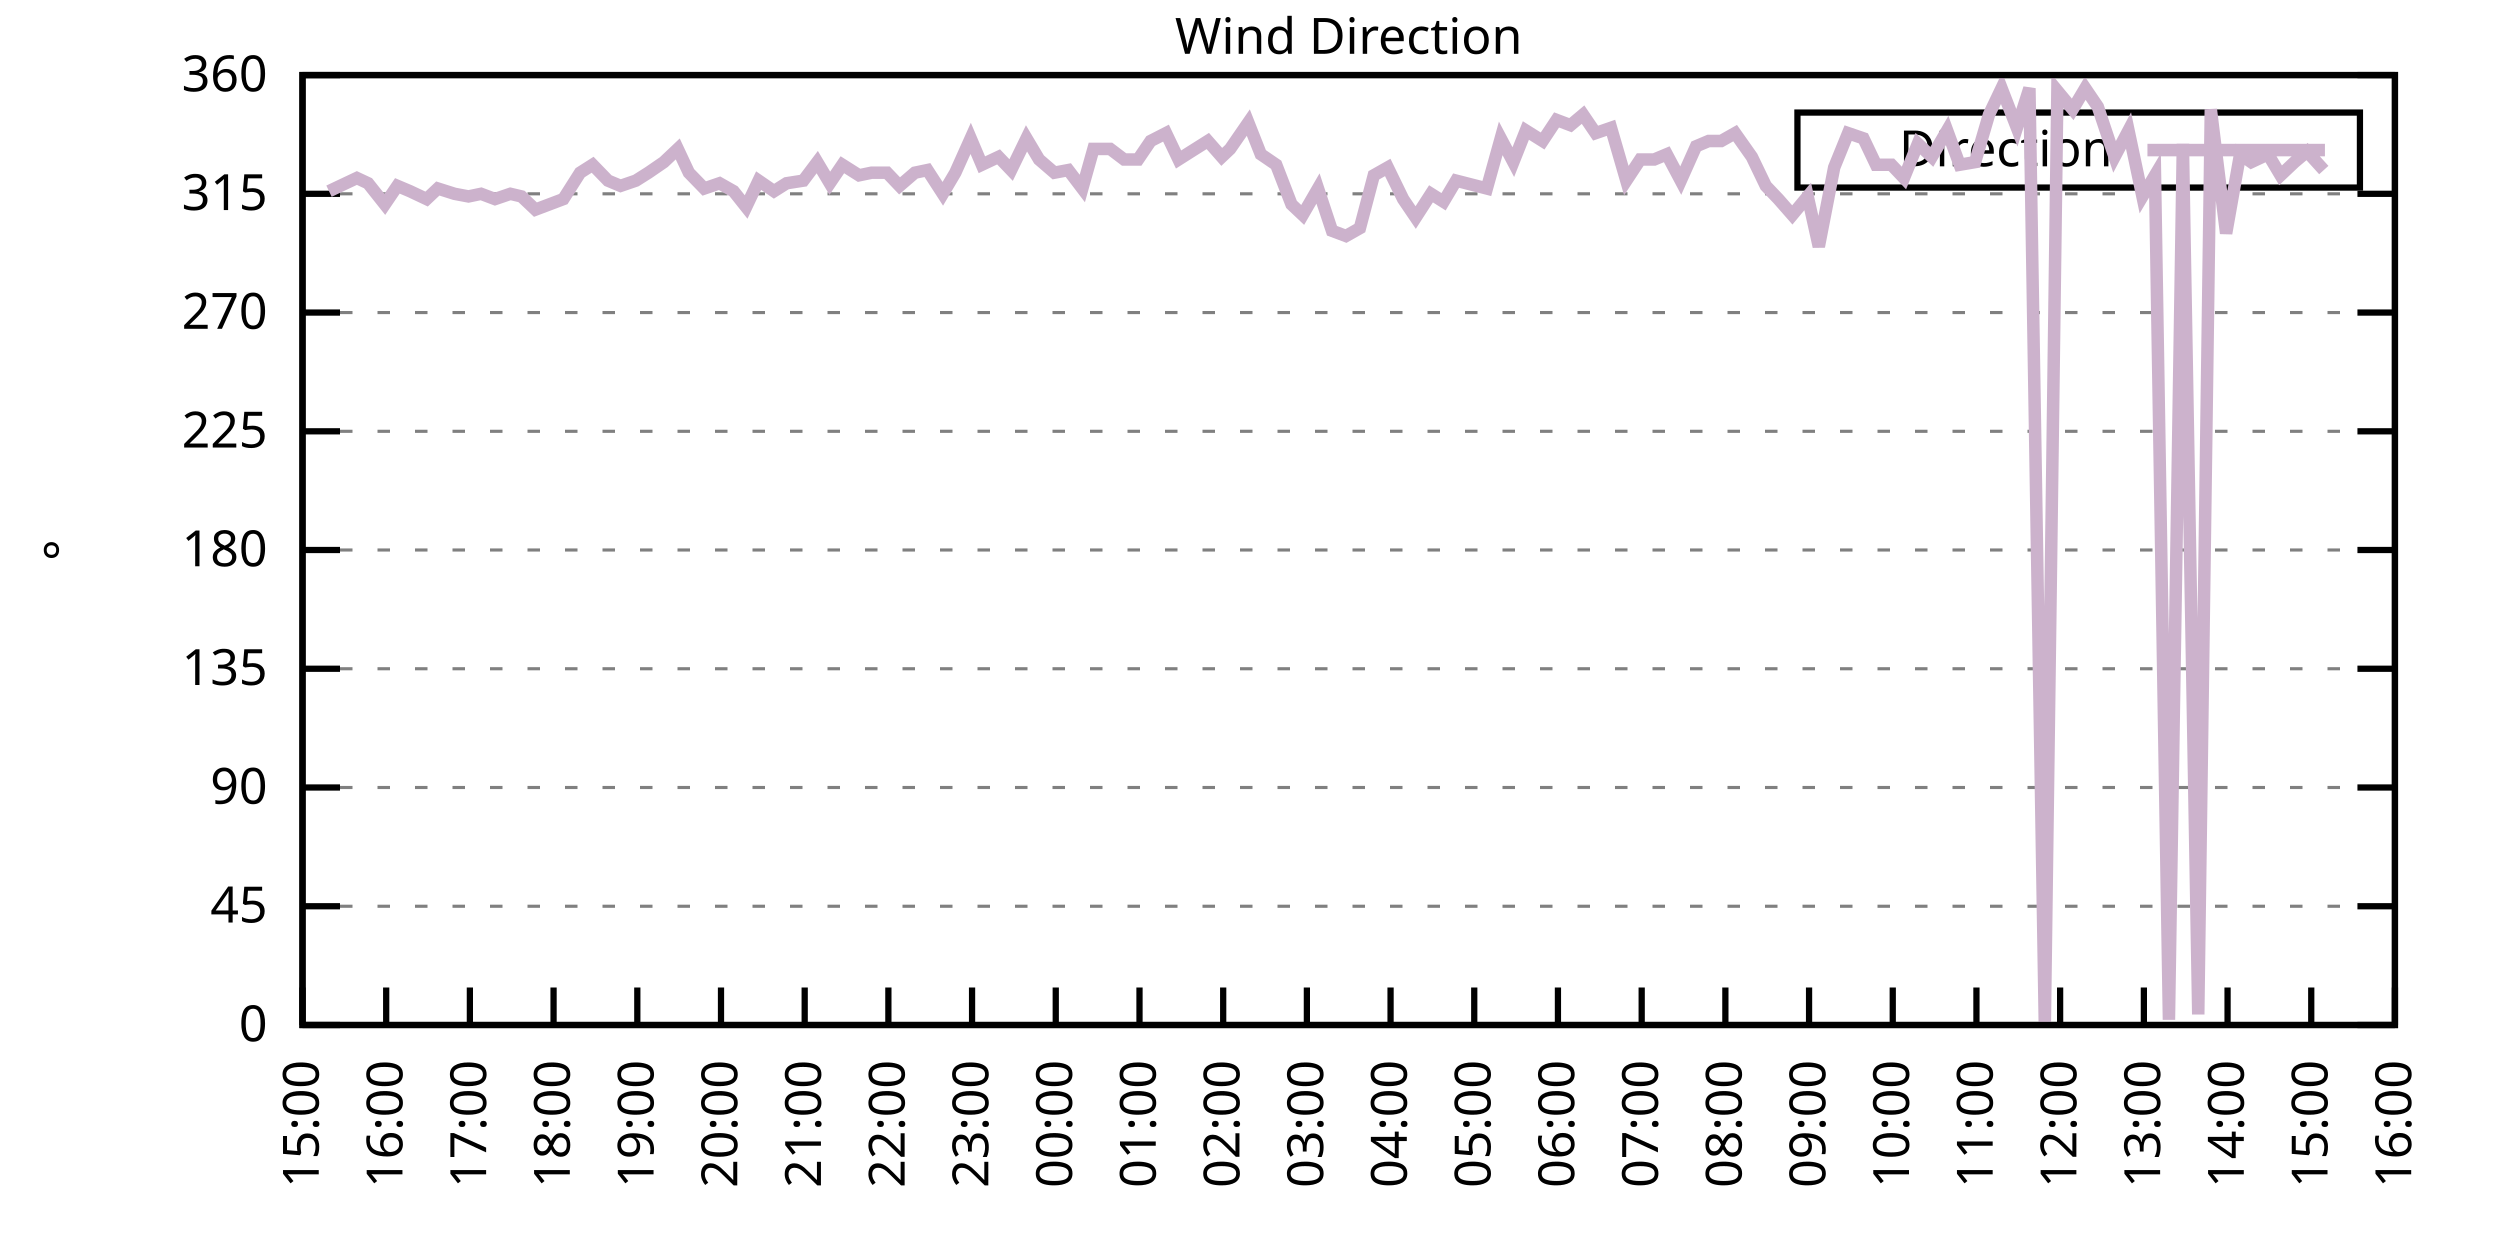
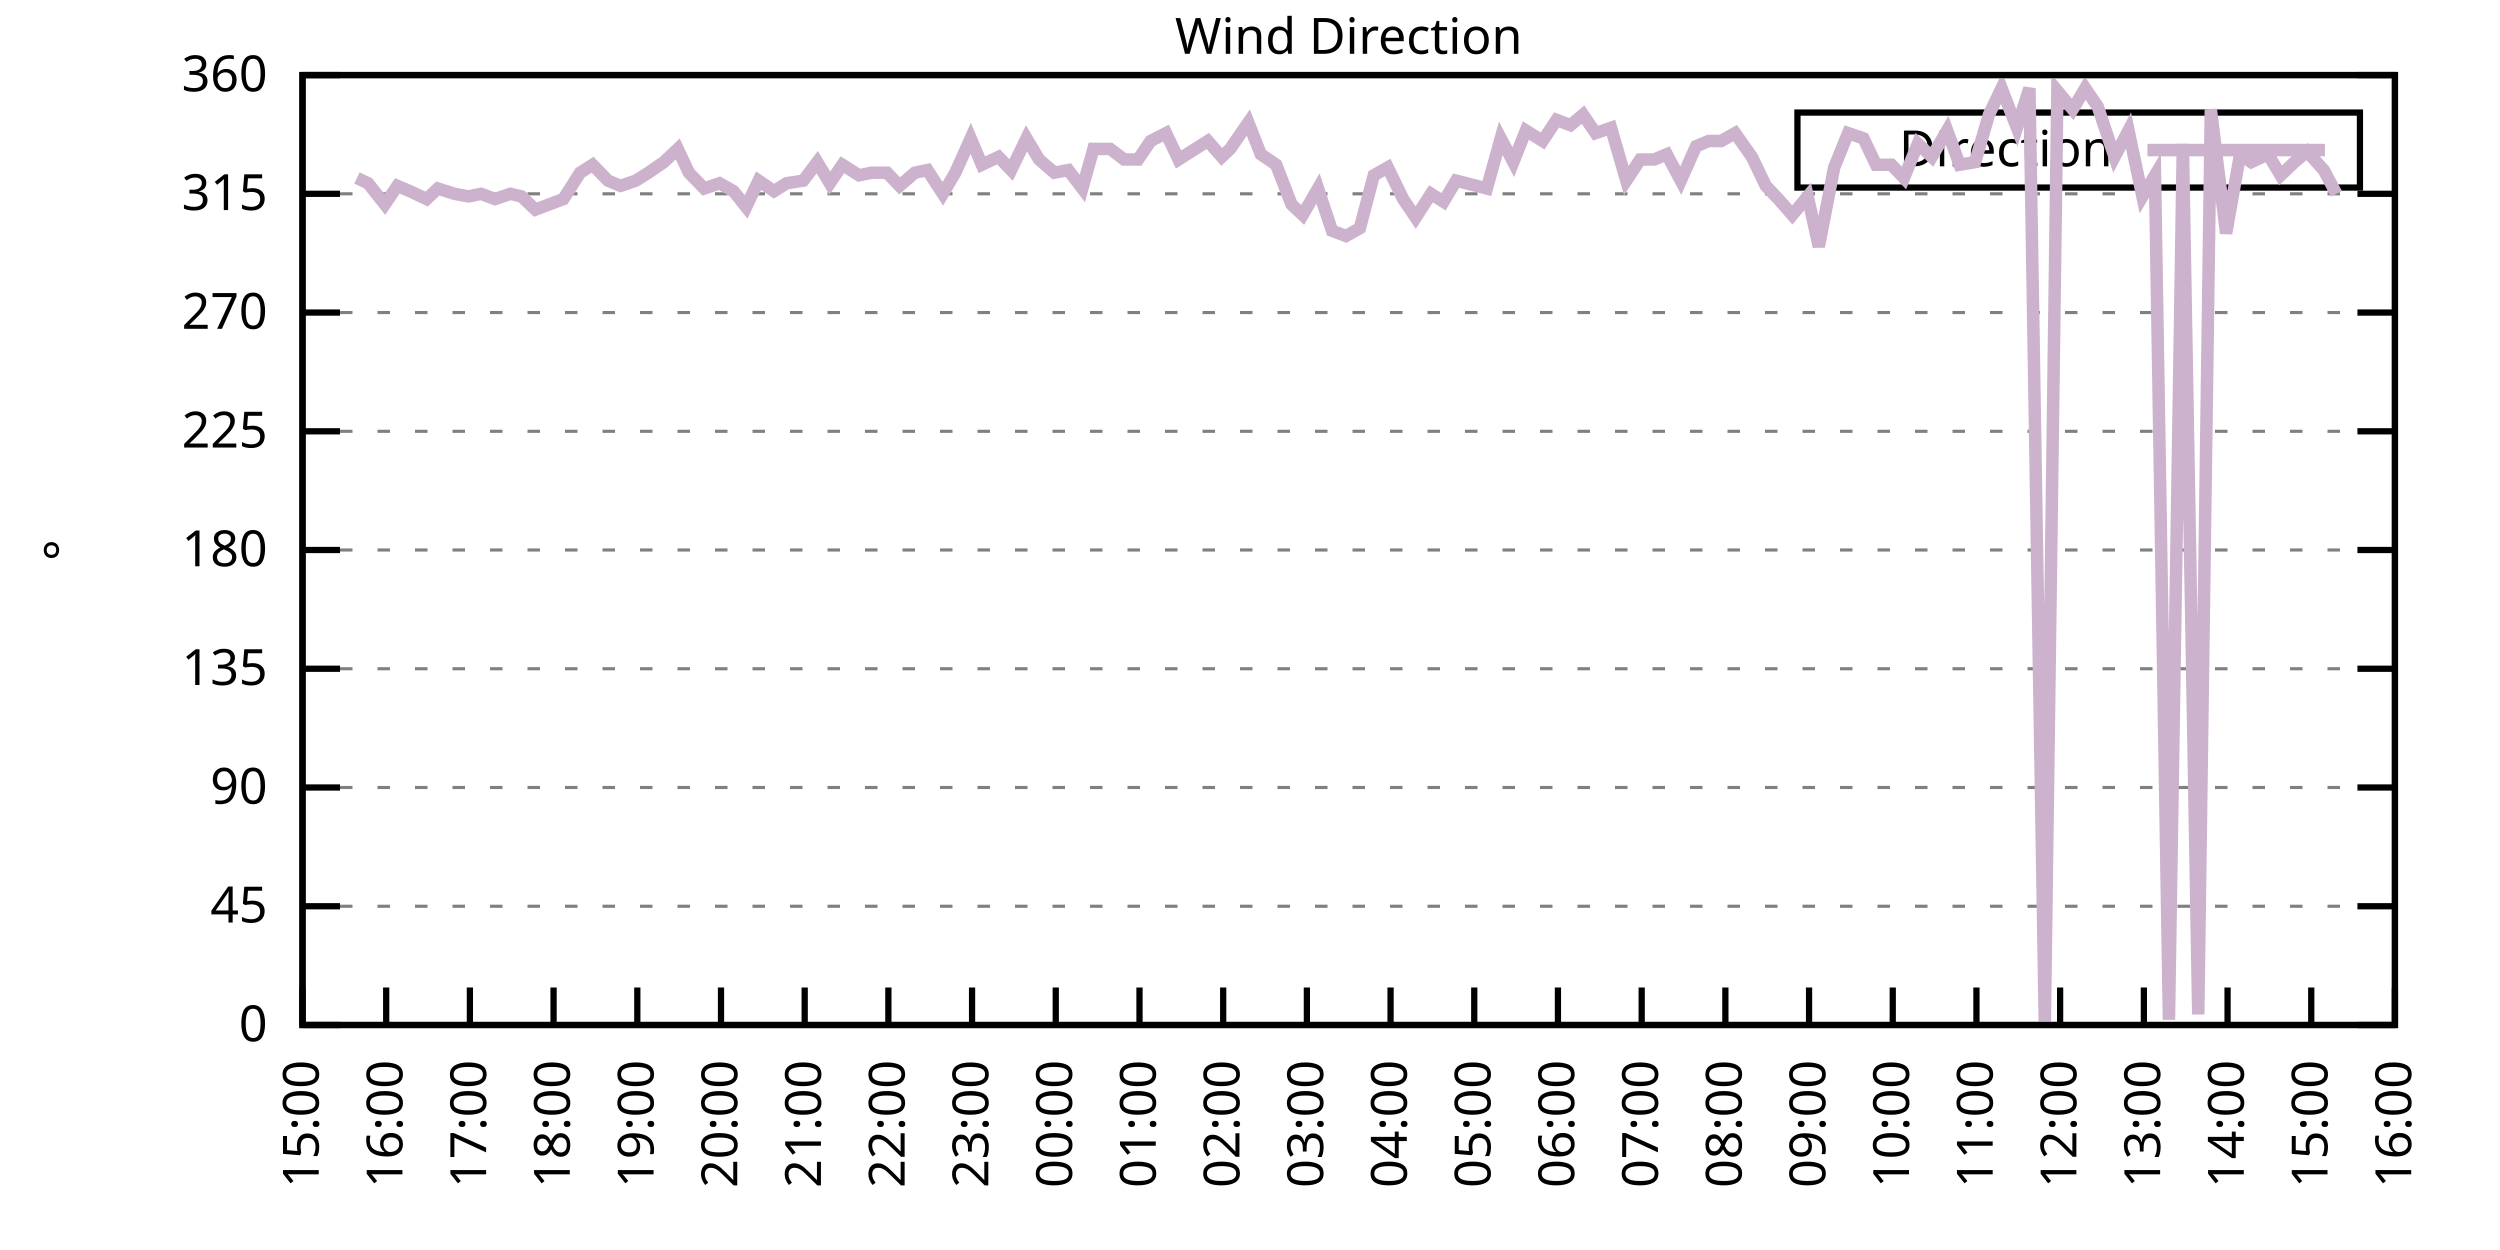
<svg xmlns="http://www.w3.org/2000/svg" xmlns:xlink="http://www.w3.org/1999/xlink" width="400" height="200" viewBox="0 0 400 200">
  <g id="gnuplot_canvas">
    <rect x="0" y="0" width="400" height="200" fill="none" />
    <defs>
      <circle id="gpDot" r="0.5" stroke-width="0.5" stroke="currentColor" />
      <path id="gpPt0" stroke-width="0.333" stroke="currentColor" d="M-1,0 h2 M0,-1 v2" />
      <path id="gpPt1" stroke-width="0.333" stroke="currentColor" d="M-1,-1 L1,1 M1,-1 L-1,1" />
      <path id="gpPt2" stroke-width="0.333" stroke="currentColor" d="M-1,0 L1,0 M0,-1 L0,1 M-1,-1 L1,1 M-1,1 L1,-1" />
      <rect id="gpPt3" stroke-width="0.333" stroke="currentColor" x="-1" y="-1" width="2" height="2" />
      <rect id="gpPt4" stroke-width="0.333" stroke="currentColor" fill="currentColor" x="-1" y="-1" width="2" height="2" />
      <circle id="gpPt5" stroke-width="0.333" stroke="currentColor" cx="0" cy="0" r="1" />
      <use xlink:href="#gpPt5" id="gpPt6" fill="currentColor" stroke="none" />
      <path id="gpPt7" stroke-width="0.333" stroke="currentColor" d="M0,-1.33 L-1.33,0.67 L1.33,0.67 z" />
      <use xlink:href="#gpPt7" id="gpPt8" fill="currentColor" stroke="none" />
      <use xlink:href="#gpPt7" id="gpPt9" stroke="currentColor" transform="rotate(180)" />
      <use xlink:href="#gpPt9" id="gpPt10" fill="currentColor" stroke="none" />
      <use xlink:href="#gpPt3" id="gpPt11" stroke="currentColor" transform="rotate(45)" />
      <use xlink:href="#gpPt11" id="gpPt12" fill="currentColor" stroke="none" />
      <path id="gpPt13" stroke-width="0.333" stroke="currentColor" d="M0,1.330 L1.265,0.411 L0.782,-1.067 L-0.782,-1.076 L-1.265,0.411 z" />
      <use xlink:href="#gpPt13" id="gpPt14" fill="currentColor" stroke="none" />
      <filter id="textbox" filterUnits="objectBoundingBox" x="0" y="0" height="1" width="1">
        <feFlood flood-color="white" flood-opacity="1" result="bgnd" />
        <feComposite in="SourceGraphic" in2="bgnd" operator="atop" />
      </filter>
      <filter id="greybox" filterUnits="objectBoundingBox" x="0" y="0" height="1" width="1">
        <feFlood flood-color="lightgrey" flood-opacity="1" result="grey" />
        <feComposite in="SourceGraphic" in2="grey" operator="atop" />
      </filter>
    </defs>
    <g fill="none" color="white" stroke="currentColor" stroke-width="1.00" stroke-linecap="butt" stroke-linejoin="miter">
</g>
    <g fill="none" color="black" stroke="currentColor" stroke-width="1.00" stroke-linecap="butt" stroke-linejoin="miter">
      <g stroke="none" shape-rendering="crispEdges">
        <polygon fill="rgb(255, 255, 255)" points="48.40,164.00 383.18,164.00 383.18,12.02 48.40,12.02 " />
      </g>
    </g>
    <g fill="none" color="black" stroke="currentColor" stroke-width="1.00" stroke-linecap="butt" stroke-linejoin="miter">
</g>
    <g fill="none" color="black" stroke="black" stroke-width="0.50" stroke-linecap="butt" stroke-linejoin="miter">
</g>
    <g fill="none" color="gray" stroke="currentColor" stroke-width="0.50" stroke-linecap="butt" stroke-linejoin="miter">
      <path stroke="gray" stroke-dasharray="2,4" class="gridline" d="M48.40,164.00 L383.19,164.00  " />
    </g>
    <g fill="none" color="gray" stroke="gray" stroke-width="1.00" stroke-linecap="butt" stroke-linejoin="miter">
</g>
    <g fill="none" color="black" stroke="currentColor" stroke-width="1.00" stroke-linecap="butt" stroke-linejoin="miter">
      <path stroke="black" d="M48.40,164.00 L54.40,164.00 M383.19,164.00 L377.19,164.00  " />
      <g transform="translate(42.80,166.60)" stroke="none" fill="black" font-family="Sans" font-size="8.00" text-anchor="end">
        <text>
          <tspan font-family="Sans"> 0</tspan>
        </text>
      </g>
    </g>
    <g fill="none" color="black" stroke="currentColor" stroke-width="1.00" stroke-linecap="butt" stroke-linejoin="miter">
</g>
    <g fill="none" color="black" stroke="black" stroke-width="0.50" stroke-linecap="butt" stroke-linejoin="miter">
</g>
    <g fill="none" color="gray" stroke="currentColor" stroke-width="0.50" stroke-linecap="butt" stroke-linejoin="miter">
      <path stroke="gray" stroke-dasharray="2,4" class="gridline" d="M48.40,145.00 L383.19,145.00  " />
    </g>
    <g fill="none" color="gray" stroke="gray" stroke-width="1.00" stroke-linecap="butt" stroke-linejoin="miter">
</g>
    <g fill="none" color="black" stroke="currentColor" stroke-width="1.00" stroke-linecap="butt" stroke-linejoin="miter">
      <path stroke="black" d="M48.40,145.00 L54.40,145.00 M383.19,145.00 L377.19,145.00  " />
      <g transform="translate(42.80,147.60)" stroke="none" fill="black" font-family="Sans" font-size="8.00" text-anchor="end">
        <text>
          <tspan font-family="Sans"> 45</tspan>
        </text>
      </g>
    </g>
    <g fill="none" color="black" stroke="currentColor" stroke-width="1.00" stroke-linecap="butt" stroke-linejoin="miter">
</g>
    <g fill="none" color="black" stroke="black" stroke-width="0.50" stroke-linecap="butt" stroke-linejoin="miter">
</g>
    <g fill="none" color="gray" stroke="currentColor" stroke-width="0.50" stroke-linecap="butt" stroke-linejoin="miter">
      <path stroke="gray" stroke-dasharray="2,4" class="gridline" d="M48.40,126.00 L383.19,126.00  " />
    </g>
    <g fill="none" color="gray" stroke="gray" stroke-width="1.00" stroke-linecap="butt" stroke-linejoin="miter">
</g>
    <g fill="none" color="black" stroke="currentColor" stroke-width="1.00" stroke-linecap="butt" stroke-linejoin="miter">
      <path stroke="black" d="M48.40,126.00 L54.40,126.00 M383.19,126.00 L377.19,126.00  " />
      <g transform="translate(42.80,128.60)" stroke="none" fill="black" font-family="Sans" font-size="8.00" text-anchor="end">
        <text>
          <tspan font-family="Sans"> 90</tspan>
        </text>
      </g>
    </g>
    <g fill="none" color="black" stroke="currentColor" stroke-width="1.00" stroke-linecap="butt" stroke-linejoin="miter">
</g>
    <g fill="none" color="black" stroke="black" stroke-width="0.50" stroke-linecap="butt" stroke-linejoin="miter">
</g>
    <g fill="none" color="gray" stroke="currentColor" stroke-width="0.50" stroke-linecap="butt" stroke-linejoin="miter">
      <path stroke="gray" stroke-dasharray="2,4" class="gridline" d="M48.40,107.00 L383.19,107.00  " />
    </g>
    <g fill="none" color="gray" stroke="gray" stroke-width="1.00" stroke-linecap="butt" stroke-linejoin="miter">
</g>
    <g fill="none" color="black" stroke="currentColor" stroke-width="1.00" stroke-linecap="butt" stroke-linejoin="miter">
      <path stroke="black" d="M48.40,107.00 L54.40,107.00 M383.19,107.00 L377.19,107.00  " />
      <g transform="translate(42.80,109.60)" stroke="none" fill="black" font-family="Sans" font-size="8.00" text-anchor="end">
        <text>
          <tspan font-family="Sans"> 135</tspan>
        </text>
      </g>
    </g>
    <g fill="none" color="black" stroke="currentColor" stroke-width="1.00" stroke-linecap="butt" stroke-linejoin="miter">
</g>
    <g fill="none" color="black" stroke="black" stroke-width="0.50" stroke-linecap="butt" stroke-linejoin="miter">
</g>
    <g fill="none" color="gray" stroke="currentColor" stroke-width="0.50" stroke-linecap="butt" stroke-linejoin="miter">
      <path stroke="gray" stroke-dasharray="2,4" class="gridline" d="M48.40,88.00 L383.19,88.00  " />
    </g>
    <g fill="none" color="gray" stroke="gray" stroke-width="1.00" stroke-linecap="butt" stroke-linejoin="miter">
</g>
    <g fill="none" color="black" stroke="currentColor" stroke-width="1.00" stroke-linecap="butt" stroke-linejoin="miter">
      <path stroke="black" d="M48.40,88.00 L54.40,88.00 M383.19,88.00 L377.19,88.00  " />
      <g transform="translate(42.80,90.60)" stroke="none" fill="black" font-family="Sans" font-size="8.00" text-anchor="end">
        <text>
          <tspan font-family="Sans"> 180</tspan>
        </text>
      </g>
    </g>
    <g fill="none" color="black" stroke="currentColor" stroke-width="1.00" stroke-linecap="butt" stroke-linejoin="miter">
</g>
    <g fill="none" color="black" stroke="black" stroke-width="0.50" stroke-linecap="butt" stroke-linejoin="miter">
</g>
    <g fill="none" color="gray" stroke="currentColor" stroke-width="0.50" stroke-linecap="butt" stroke-linejoin="miter">
      <path stroke="gray" stroke-dasharray="2,4" class="gridline" d="M48.40,69.01 L383.19,69.01  " />
    </g>
    <g fill="none" color="gray" stroke="gray" stroke-width="1.00" stroke-linecap="butt" stroke-linejoin="miter">
</g>
    <g fill="none" color="black" stroke="currentColor" stroke-width="1.00" stroke-linecap="butt" stroke-linejoin="miter">
      <path stroke="black" d="M48.40,69.01 L54.40,69.01 M383.19,69.01 L377.19,69.01  " />
      <g transform="translate(42.80,71.61)" stroke="none" fill="black" font-family="Sans" font-size="8.00" text-anchor="end">
        <text>
          <tspan font-family="Sans"> 225</tspan>
        </text>
      </g>
    </g>
    <g fill="none" color="black" stroke="currentColor" stroke-width="1.00" stroke-linecap="butt" stroke-linejoin="miter">
</g>
    <g fill="none" color="black" stroke="black" stroke-width="0.50" stroke-linecap="butt" stroke-linejoin="miter">
</g>
    <g fill="none" color="gray" stroke="currentColor" stroke-width="0.50" stroke-linecap="butt" stroke-linejoin="miter">
      <path stroke="gray" stroke-dasharray="2,4" class="gridline" d="M48.40,50.01 L383.19,50.01  " />
    </g>
    <g fill="none" color="gray" stroke="gray" stroke-width="1.00" stroke-linecap="butt" stroke-linejoin="miter">
</g>
    <g fill="none" color="black" stroke="currentColor" stroke-width="1.00" stroke-linecap="butt" stroke-linejoin="miter">
      <path stroke="black" d="M48.40,50.01 L54.40,50.01 M383.19,50.01 L377.19,50.01  " />
      <g transform="translate(42.80,52.61)" stroke="none" fill="black" font-family="Sans" font-size="8.00" text-anchor="end">
        <text>
          <tspan font-family="Sans"> 270</tspan>
        </text>
      </g>
    </g>
    <g fill="none" color="black" stroke="currentColor" stroke-width="1.00" stroke-linecap="butt" stroke-linejoin="miter">
</g>
    <g fill="none" color="black" stroke="black" stroke-width="0.50" stroke-linecap="butt" stroke-linejoin="miter">
</g>
    <g fill="none" color="gray" stroke="currentColor" stroke-width="0.50" stroke-linecap="butt" stroke-linejoin="miter">
      <path stroke="gray" stroke-dasharray="2,4" class="gridline" d="M48.40,31.01 L383.19,31.01  " />
    </g>
    <g fill="none" color="gray" stroke="gray" stroke-width="1.00" stroke-linecap="butt" stroke-linejoin="miter">
</g>
    <g fill="none" color="black" stroke="currentColor" stroke-width="1.00" stroke-linecap="butt" stroke-linejoin="miter">
      <path stroke="black" d="M48.40,31.01 L54.40,31.01 M383.19,31.01 L377.19,31.01  " />
      <g transform="translate(42.80,33.61)" stroke="none" fill="black" font-family="Sans" font-size="8.00" text-anchor="end">
        <text>
          <tspan font-family="Sans"> 315</tspan>
        </text>
      </g>
    </g>
    <g fill="none" color="black" stroke="currentColor" stroke-width="1.00" stroke-linecap="butt" stroke-linejoin="miter">
</g>
    <g fill="none" color="black" stroke="black" stroke-width="0.50" stroke-linecap="butt" stroke-linejoin="miter">
</g>
    <g fill="none" color="gray" stroke="currentColor" stroke-width="0.50" stroke-linecap="butt" stroke-linejoin="miter">
      <path stroke="gray" stroke-dasharray="2,4" class="gridline" d="M48.40,12.01 L383.19,12.01  " />
    </g>
    <g fill="none" color="gray" stroke="gray" stroke-width="1.00" stroke-linecap="butt" stroke-linejoin="miter">
</g>
    <g fill="none" color="black" stroke="currentColor" stroke-width="1.00" stroke-linecap="butt" stroke-linejoin="miter">
      <path stroke="black" d="M48.40,12.01 L54.40,12.01 M383.19,12.01 L377.19,12.01  " />
      <g transform="translate(42.80,14.61)" stroke="none" fill="black" font-family="Sans" font-size="8.00" text-anchor="end">
        <text>
          <tspan font-family="Sans"> 360</tspan>
        </text>
      </g>
    </g>
    <g fill="none" color="black" stroke="currentColor" stroke-width="1.00" stroke-linecap="butt" stroke-linejoin="miter">
      <path stroke="black" d="M48.40,164.00 L48.40,158.00  " />
      <g transform="translate(51.00,169.60) rotate(270.00)" stroke="none" fill="black" font-family="Sans" font-size="8.00" text-anchor="end">
        <text>
          <tspan font-family="Sans">15:00</tspan>
        </text>
      </g>
    </g>
    <g fill="none" color="black" stroke="currentColor" stroke-width="1.00" stroke-linecap="butt" stroke-linejoin="miter">
      <path stroke="black" d="M61.79,164.00 L61.79,158.00  " />
      <g transform="translate(64.39,169.60) rotate(270.00)" stroke="none" fill="black" font-family="Sans" font-size="8.00" text-anchor="end">
        <text>
          <tspan font-family="Sans">16:00</tspan>
        </text>
      </g>
    </g>
    <g fill="none" color="black" stroke="currentColor" stroke-width="1.00" stroke-linecap="butt" stroke-linejoin="miter">
      <path stroke="black" d="M75.18,164.00 L75.18,158.00  " />
      <g transform="translate(77.78,169.60) rotate(270.00)" stroke="none" fill="black" font-family="Sans" font-size="8.00" text-anchor="end">
        <text>
          <tspan font-family="Sans">17:00</tspan>
        </text>
      </g>
    </g>
    <g fill="none" color="black" stroke="currentColor" stroke-width="1.00" stroke-linecap="butt" stroke-linejoin="miter">
      <path stroke="black" d="M88.57,164.00 L88.57,158.00  " />
      <g transform="translate(91.17,169.60) rotate(270.00)" stroke="none" fill="black" font-family="Sans" font-size="8.00" text-anchor="end">
        <text>
          <tspan font-family="Sans">18:00</tspan>
        </text>
      </g>
    </g>
    <g fill="none" color="black" stroke="currentColor" stroke-width="1.00" stroke-linecap="butt" stroke-linejoin="miter">
      <path stroke="black" d="M101.97,164.00 L101.97,158.00  " />
      <g transform="translate(104.57,169.60) rotate(270.00)" stroke="none" fill="black" font-family="Sans" font-size="8.00" text-anchor="end">
        <text>
          <tspan font-family="Sans">19:00</tspan>
        </text>
      </g>
    </g>
    <g fill="none" color="black" stroke="currentColor" stroke-width="1.00" stroke-linecap="butt" stroke-linejoin="miter">
      <path stroke="black" d="M115.36,164.00 L115.36,158.00  " />
      <g transform="translate(117.96,169.60) rotate(270.00)" stroke="none" fill="black" font-family="Sans" font-size="8.00" text-anchor="end">
        <text>
          <tspan font-family="Sans">20:00</tspan>
        </text>
      </g>
    </g>
    <g fill="none" color="black" stroke="currentColor" stroke-width="1.00" stroke-linecap="butt" stroke-linejoin="miter">
      <path stroke="black" d="M128.75,164.00 L128.75,158.00  " />
      <g transform="translate(131.35,169.60) rotate(270.00)" stroke="none" fill="black" font-family="Sans" font-size="8.00" text-anchor="end">
        <text>
          <tspan font-family="Sans">21:00</tspan>
        </text>
      </g>
    </g>
    <g fill="none" color="black" stroke="currentColor" stroke-width="1.00" stroke-linecap="butt" stroke-linejoin="miter">
      <path stroke="black" d="M142.14,164.00 L142.14,158.00  " />
      <g transform="translate(144.74,169.60) rotate(270.00)" stroke="none" fill="black" font-family="Sans" font-size="8.00" text-anchor="end">
        <text>
          <tspan font-family="Sans">22:00</tspan>
        </text>
      </g>
    </g>
    <g fill="none" color="black" stroke="currentColor" stroke-width="1.00" stroke-linecap="butt" stroke-linejoin="miter">
      <path stroke="black" d="M155.53,164.00 L155.53,158.00  " />
      <g transform="translate(158.13,169.60) rotate(270.00)" stroke="none" fill="black" font-family="Sans" font-size="8.00" text-anchor="end">
        <text>
          <tspan font-family="Sans">23:00</tspan>
        </text>
      </g>
    </g>
    <g fill="none" color="black" stroke="currentColor" stroke-width="1.00" stroke-linecap="butt" stroke-linejoin="miter">
      <path stroke="black" d="M168.92,164.00 L168.92,158.00  " />
      <g transform="translate(171.52,169.60) rotate(270.00)" stroke="none" fill="black" font-family="Sans" font-size="8.00" text-anchor="end">
        <text>
          <tspan font-family="Sans">00:00</tspan>
        </text>
      </g>
    </g>
    <g fill="none" color="black" stroke="currentColor" stroke-width="1.00" stroke-linecap="butt" stroke-linejoin="miter">
      <path stroke="black" d="M182.32,164.00 L182.32,158.00  " />
      <g transform="translate(184.92,169.60) rotate(270.00)" stroke="none" fill="black" font-family="Sans" font-size="8.00" text-anchor="end">
        <text>
          <tspan font-family="Sans">01:00</tspan>
        </text>
      </g>
    </g>
    <g fill="none" color="black" stroke="currentColor" stroke-width="1.00" stroke-linecap="butt" stroke-linejoin="miter">
      <path stroke="black" d="M195.71,164.00 L195.71,158.00  " />
      <g transform="translate(198.31,169.60) rotate(270.00)" stroke="none" fill="black" font-family="Sans" font-size="8.00" text-anchor="end">
        <text>
          <tspan font-family="Sans">02:00</tspan>
        </text>
      </g>
    </g>
    <g fill="none" color="black" stroke="currentColor" stroke-width="1.00" stroke-linecap="butt" stroke-linejoin="miter">
      <path stroke="black" d="M209.10,164.00 L209.10,158.00  " />
      <g transform="translate(211.70,169.60) rotate(270.00)" stroke="none" fill="black" font-family="Sans" font-size="8.00" text-anchor="end">
        <text>
          <tspan font-family="Sans">03:00</tspan>
        </text>
      </g>
    </g>
    <g fill="none" color="black" stroke="currentColor" stroke-width="1.00" stroke-linecap="butt" stroke-linejoin="miter">
      <path stroke="black" d="M222.49,164.00 L222.49,158.00  " />
      <g transform="translate(225.09,169.60) rotate(270.00)" stroke="none" fill="black" font-family="Sans" font-size="8.00" text-anchor="end">
        <text>
          <tspan font-family="Sans">04:00</tspan>
        </text>
      </g>
    </g>
    <g fill="none" color="black" stroke="currentColor" stroke-width="1.00" stroke-linecap="butt" stroke-linejoin="miter">
      <path stroke="black" d="M235.88,164.00 L235.88,158.00  " />
      <g transform="translate(238.48,169.60) rotate(270.00)" stroke="none" fill="black" font-family="Sans" font-size="8.00" text-anchor="end">
        <text>
          <tspan font-family="Sans">05:00</tspan>
        </text>
      </g>
    </g>
    <g fill="none" color="black" stroke="currentColor" stroke-width="1.00" stroke-linecap="butt" stroke-linejoin="miter">
      <path stroke="black" d="M249.27,164.00 L249.27,158.00  " />
      <g transform="translate(251.87,169.60) rotate(270.00)" stroke="none" fill="black" font-family="Sans" font-size="8.00" text-anchor="end">
        <text>
          <tspan font-family="Sans">06:00</tspan>
        </text>
      </g>
    </g>
    <g fill="none" color="black" stroke="currentColor" stroke-width="1.00" stroke-linecap="butt" stroke-linejoin="miter">
      <path stroke="black" d="M262.67,164.00 L262.67,158.00  " />
      <g transform="translate(265.27,169.60) rotate(270.00)" stroke="none" fill="black" font-family="Sans" font-size="8.00" text-anchor="end">
        <text>
          <tspan font-family="Sans">07:00</tspan>
        </text>
      </g>
    </g>
    <g fill="none" color="black" stroke="currentColor" stroke-width="1.00" stroke-linecap="butt" stroke-linejoin="miter">
      <path stroke="black" d="M276.06,164.00 L276.06,158.00  " />
      <g transform="translate(278.66,169.60) rotate(270.00)" stroke="none" fill="black" font-family="Sans" font-size="8.00" text-anchor="end">
        <text>
          <tspan font-family="Sans">08:00</tspan>
        </text>
      </g>
    </g>
    <g fill="none" color="black" stroke="currentColor" stroke-width="1.00" stroke-linecap="butt" stroke-linejoin="miter">
      <path stroke="black" d="M289.45,164.00 L289.45,158.00  " />
      <g transform="translate(292.05,169.60) rotate(270.00)" stroke="none" fill="black" font-family="Sans" font-size="8.00" text-anchor="end">
        <text>
          <tspan font-family="Sans">09:00</tspan>
        </text>
      </g>
    </g>
    <g fill="none" color="black" stroke="currentColor" stroke-width="1.00" stroke-linecap="butt" stroke-linejoin="miter">
      <path stroke="black" d="M302.84,164.00 L302.84,158.00  " />
      <g transform="translate(305.44,169.60) rotate(270.00)" stroke="none" fill="black" font-family="Sans" font-size="8.00" text-anchor="end">
        <text>
          <tspan font-family="Sans">10:00</tspan>
        </text>
      </g>
    </g>
    <g fill="none" color="black" stroke="currentColor" stroke-width="1.00" stroke-linecap="butt" stroke-linejoin="miter">
      <path stroke="black" d="M316.23,164.00 L316.23,158.00  " />
      <g transform="translate(318.83,169.60) rotate(270.00)" stroke="none" fill="black" font-family="Sans" font-size="8.00" text-anchor="end">
        <text>
          <tspan font-family="Sans">11:00</tspan>
        </text>
      </g>
    </g>
    <g fill="none" color="black" stroke="currentColor" stroke-width="1.00" stroke-linecap="butt" stroke-linejoin="miter">
      <path stroke="black" d="M329.62,164.00 L329.62,158.00  " />
      <g transform="translate(332.22,169.60) rotate(270.00)" stroke="none" fill="black" font-family="Sans" font-size="8.00" text-anchor="end">
        <text>
          <tspan font-family="Sans">12:00</tspan>
        </text>
      </g>
    </g>
    <g fill="none" color="black" stroke="currentColor" stroke-width="1.00" stroke-linecap="butt" stroke-linejoin="miter">
      <path stroke="black" d="M343.02,164.00 L343.02,158.00  " />
      <g transform="translate(345.62,169.60) rotate(270.00)" stroke="none" fill="black" font-family="Sans" font-size="8.00" text-anchor="end">
        <text>
          <tspan font-family="Sans">13:00</tspan>
        </text>
      </g>
    </g>
    <g fill="none" color="black" stroke="currentColor" stroke-width="1.00" stroke-linecap="butt" stroke-linejoin="miter">
      <path stroke="black" d="M356.41,164.00 L356.41,158.00  " />
      <g transform="translate(359.01,169.60) rotate(270.00)" stroke="none" fill="black" font-family="Sans" font-size="8.00" text-anchor="end">
        <text>
          <tspan font-family="Sans">14:00</tspan>
        </text>
      </g>
    </g>
    <g fill="none" color="black" stroke="currentColor" stroke-width="1.00" stroke-linecap="butt" stroke-linejoin="miter">
      <path stroke="black" d="M369.80,164.00 L369.80,158.00  " />
      <g transform="translate(372.40,169.60) rotate(270.00)" stroke="none" fill="black" font-family="Sans" font-size="8.00" text-anchor="end">
        <text>
          <tspan font-family="Sans">15:00</tspan>
        </text>
      </g>
    </g>
    <g fill="none" color="black" stroke="currentColor" stroke-width="1.00" stroke-linecap="butt" stroke-linejoin="miter">
      <path stroke="black" d="M383.19,164.00 L383.19,158.00  " />
      <g transform="translate(385.79,169.60) rotate(270.00)" stroke="none" fill="black" font-family="Sans" font-size="8.00" text-anchor="end">
        <text>
          <tspan font-family="Sans">16:00</tspan>
        </text>
      </g>
    </g>
    <g fill="none" color="black" stroke="currentColor" stroke-width="1.00" stroke-linecap="butt" stroke-linejoin="miter">
</g>
    <g fill="none" color="black" stroke="currentColor" stroke-width="1.00" stroke-linecap="butt" stroke-linejoin="miter">
      <path stroke="black" d="M48.40,12.01 L48.40,164.00 L383.19,164.00 L383.19,12.01 L48.40,12.01 Z  " />
    </g>
    <g fill="none" color="black" stroke="currentColor" stroke-width="1.00" stroke-linecap="butt" stroke-linejoin="miter">
</g>
    <g fill="none" color="black" stroke="currentColor" stroke-width="1.00" stroke-linecap="butt" stroke-linejoin="miter">
      <path stroke="black" d="M287.59,30.01 L287.59,18.01 L377.59,18.01 L377.59,30.01 L287.59,30.01 Z  " />
    </g>
    <g id="Wind_direction_plot_1">
      <g fill="none" color="white" stroke="black" stroke-width="2.00" stroke-linecap="butt" stroke-linejoin="miter">
</g>
      <g fill="none" color="black" stroke="currentColor" stroke-width="2.00" stroke-linecap="butt" stroke-linejoin="miter">
        <g transform="translate(337.99,26.61)" stroke="none" fill="black" font-family="Sans" font-size="8.00" text-anchor="end">
          <text>
            <tspan font-family="Sans">Direction</tspan>
          </text>
        </g>
      </g>
      <g fill="none" color="black" stroke="currentColor" stroke-width="2.00" stroke-linecap="butt" stroke-linejoin="miter">
-         <path stroke="rgb(204, 178, 204)" d="M343.59,24.01 L371.99,24.01 M52.64,30.59 L54.43,29.74 L57.10,28.48 L58.89,29.32 L61.57,32.70 L63.58,29.74   L65.59,30.59 L68.26,31.85 L70.05,30.16 L72.73,31.01 L74.96,31.43 L76.97,31.01 L79.20,31.85 L81.66,31.01   L83.44,31.43 L85.67,33.54 L90.14,31.85 L92.82,27.63 L94.82,26.36 L97.28,28.90 L99.29,29.74 L101.74,28.90   L103.75,27.63 L106.21,25.94 L108.44,23.83 L110.22,27.63 L112.68,30.16 L115.13,29.32 L117.37,30.59 L119.38,33.12   L121.38,28.90 L123.84,30.59 L125.85,29.32 L128.53,28.90 L130.76,25.94 L132.77,29.32 L134.78,26.36 L137.45,28.05   L139.46,27.63 L141.92,27.63 L143.93,29.74 L146.38,27.63 L148.39,27.21 L150.85,31.01 L152.85,27.63 L155.31,22.14   L157.10,26.36 L159.77,25.10 L161.78,27.21 L164.24,22.14 L166.25,25.52 L168.70,27.63 L170.93,27.21 L173.17,30.16   L174.95,23.83 L177.63,23.83 L179.86,25.52 L182.09,25.52 L184.10,22.56 L186.56,21.30 L188.57,25.52 L190.57,24.25   L193.25,22.56 L195.48,25.10 L196.82,23.83 L199.73,19.61 L201.73,24.68 L204.19,26.36 L206.64,32.70 L208.43,34.39   L210.88,30.16 L213.12,36.92 L215.35,37.76 L217.58,36.50 L219.81,28.05 L222.04,26.79 L224.50,31.85 L226.51,34.81   L228.96,31.01 L230.97,32.28 L232.98,28.90 L237.89,30.16 L240.12,22.14 L242.13,25.94 L244.14,20.88 L246.82,22.56   L249.05,19.19 L251.28,20.03 L253.29,18.34 L255.30,21.30 L257.76,20.45 L260.21,28.90 L262.44,25.52 L264.67,25.52   L266.68,24.68 L268.92,28.90 L271.37,23.41 L273.38,22.56 L275.39,22.56 L277.62,21.30 L280.30,25.10 L282.53,29.74   L284.54,31.85 L286.77,34.39 L289.23,31.43 L291.01,39.45 L293.47,26.79 L295.70,21.30 L298.15,22.14 L300.16,26.36   L302.62,26.36 L304.63,28.48 L306.86,22.99 L309.09,25.10 L311.54,20.88 L313.55,26.36 L316.01,25.94 L318.24,18.34   L320.25,14.12 L322.70,20.45 L324.71,14.12 L327.17,164.00 L329.18,14.54 L331.63,17.50 L333.64,14.12 L335.65,17.08   L338.33,25.10 L340.56,20.88 L342.79,31.43 L344.80,28.05 L347.03,163.16 L349.26,22.99 L351.72,162.31 L353.73,17.50   L356.18,37.34 L358.42,24.68 L360.20,25.94 L362.88,24.68 L364.89,28.05 L367.12,25.94 L369.13,24.25 L371.81,27.21    " />
+         <path stroke="rgb(204, 178, 204)" d="M343.59,24.01 L371.99,24.01 M57.10,28.48 L58.89,29.32 L61.57,32.70 L63.58,29.74 L65.59,30.59 L68.26,31.85   L70.05,30.16 L72.73,31.01 L74.96,31.43 L76.97,31.01 L79.20,31.85 L81.66,31.01 L83.44,31.43 L85.67,33.54   L90.14,31.85 L92.82,27.63 L94.82,26.36 L97.28,28.90 L99.29,29.74 L101.74,28.90 L103.75,27.63 L106.21,25.94   L108.44,23.83 L110.22,27.63 L112.68,30.16 L115.13,29.32 L117.37,30.59 L119.38,33.12 L121.38,28.90 L123.84,30.59   L125.85,29.32 L128.53,28.90 L130.76,25.94 L132.77,29.32 L134.78,26.36 L137.45,28.05 L139.46,27.63 L141.92,27.63   L143.93,29.74 L146.38,27.63 L148.39,27.21 L150.85,31.01 L152.85,27.63 L155.31,22.14 L157.10,26.36 L159.77,25.10   L161.78,27.21 L164.24,22.14 L166.25,25.52 L168.70,27.63 L170.93,27.21 L173.17,30.16 L174.95,23.83 L177.63,23.83   L179.86,25.52 L182.09,25.52 L184.10,22.56 L186.56,21.30 L188.57,25.52 L190.57,24.25 L193.25,22.56 L195.48,25.10   L196.82,23.83 L199.73,19.61 L201.73,24.68 L204.19,26.36 L206.64,32.70 L208.43,34.39 L210.88,30.16 L213.12,36.92   L215.35,37.76 L217.58,36.50 L219.81,28.05 L222.04,26.79 L224.50,31.85 L226.51,34.81 L228.96,31.01 L230.97,32.28   L232.98,28.90 L237.89,30.16 L240.12,22.14 L242.13,25.94 L244.14,20.88 L246.82,22.56 L249.05,19.19 L251.28,20.03   L253.29,18.34 L255.30,21.30 L257.76,20.45 L260.21,28.90 L262.44,25.52 L264.67,25.52 L266.68,24.68 L268.92,28.90   L271.37,23.41 L273.38,22.56 L275.39,22.56 L277.62,21.30 L280.30,25.10 L282.53,29.74 L284.54,31.85 L286.77,34.39   L289.23,31.43 L291.01,39.45 L293.47,26.79 L295.70,21.30 L298.15,22.14 L300.16,26.36 L302.62,26.36 L304.63,28.48   L306.86,22.99 L309.09,25.10 L311.54,20.88 L313.55,26.36 L316.01,25.94 L318.24,18.34 L320.25,14.12 L322.70,20.45   L324.71,14.12 L327.17,164.00 L329.18,14.54 L331.63,17.50 L333.64,14.12 L335.65,17.08 L338.33,25.10 L340.56,20.88   L342.79,31.43 L344.80,28.05 L347.03,163.16 L349.26,22.99 L351.72,162.31 L353.73,17.50 L356.18,37.34 L358.42,24.68   L360.20,25.94 L362.88,24.68 L364.89,28.05 L367.12,25.94 L369.13,24.25 L371.81,27.21 L373.82,31.01  " />
      </g>
    </g>
    <g fill="none" color="black" stroke="currentColor" stroke-width="2.00" stroke-linecap="butt" stroke-linejoin="miter">
</g>
    <g fill="none" color="black" stroke="black" stroke-width="1.00" stroke-linecap="butt" stroke-linejoin="miter">
</g>
    <g fill="none" color="black" stroke="currentColor" stroke-width="1.00" stroke-linecap="butt" stroke-linejoin="miter">
      <path stroke="black" d="M48.40,12.01 L48.40,164.00 L383.19,164.00 L383.19,12.01 L48.40,12.01 Z  " />
      <g transform="translate(12.80,88.01) rotate(270.00)" stroke="none" fill="black" font-family="Sans" font-size="8.00" text-anchor="middle">
        <text>
          <tspan font-family="Sans">°</tspan>
        </text>
      </g>
    </g>
    <g fill="none" color="black" stroke="currentColor" stroke-width="1.00" stroke-linecap="butt" stroke-linejoin="miter">
</g>
    <g fill="none" color="black" stroke="currentColor" stroke-width="1.00" stroke-linecap="butt" stroke-linejoin="miter">
      <g transform="translate(215.79,8.61)" stroke="none" fill="black" font-family="Sans" font-size="8.00" text-anchor="middle">
        <text>
          <tspan font-family="Sans">Wind Direction</tspan>
        </text>
      </g>
    </g>
    <g fill="none" color="black" stroke="currentColor" stroke-width="1.00" stroke-linecap="butt" stroke-linejoin="miter">
</g>
  </g>
</svg>
